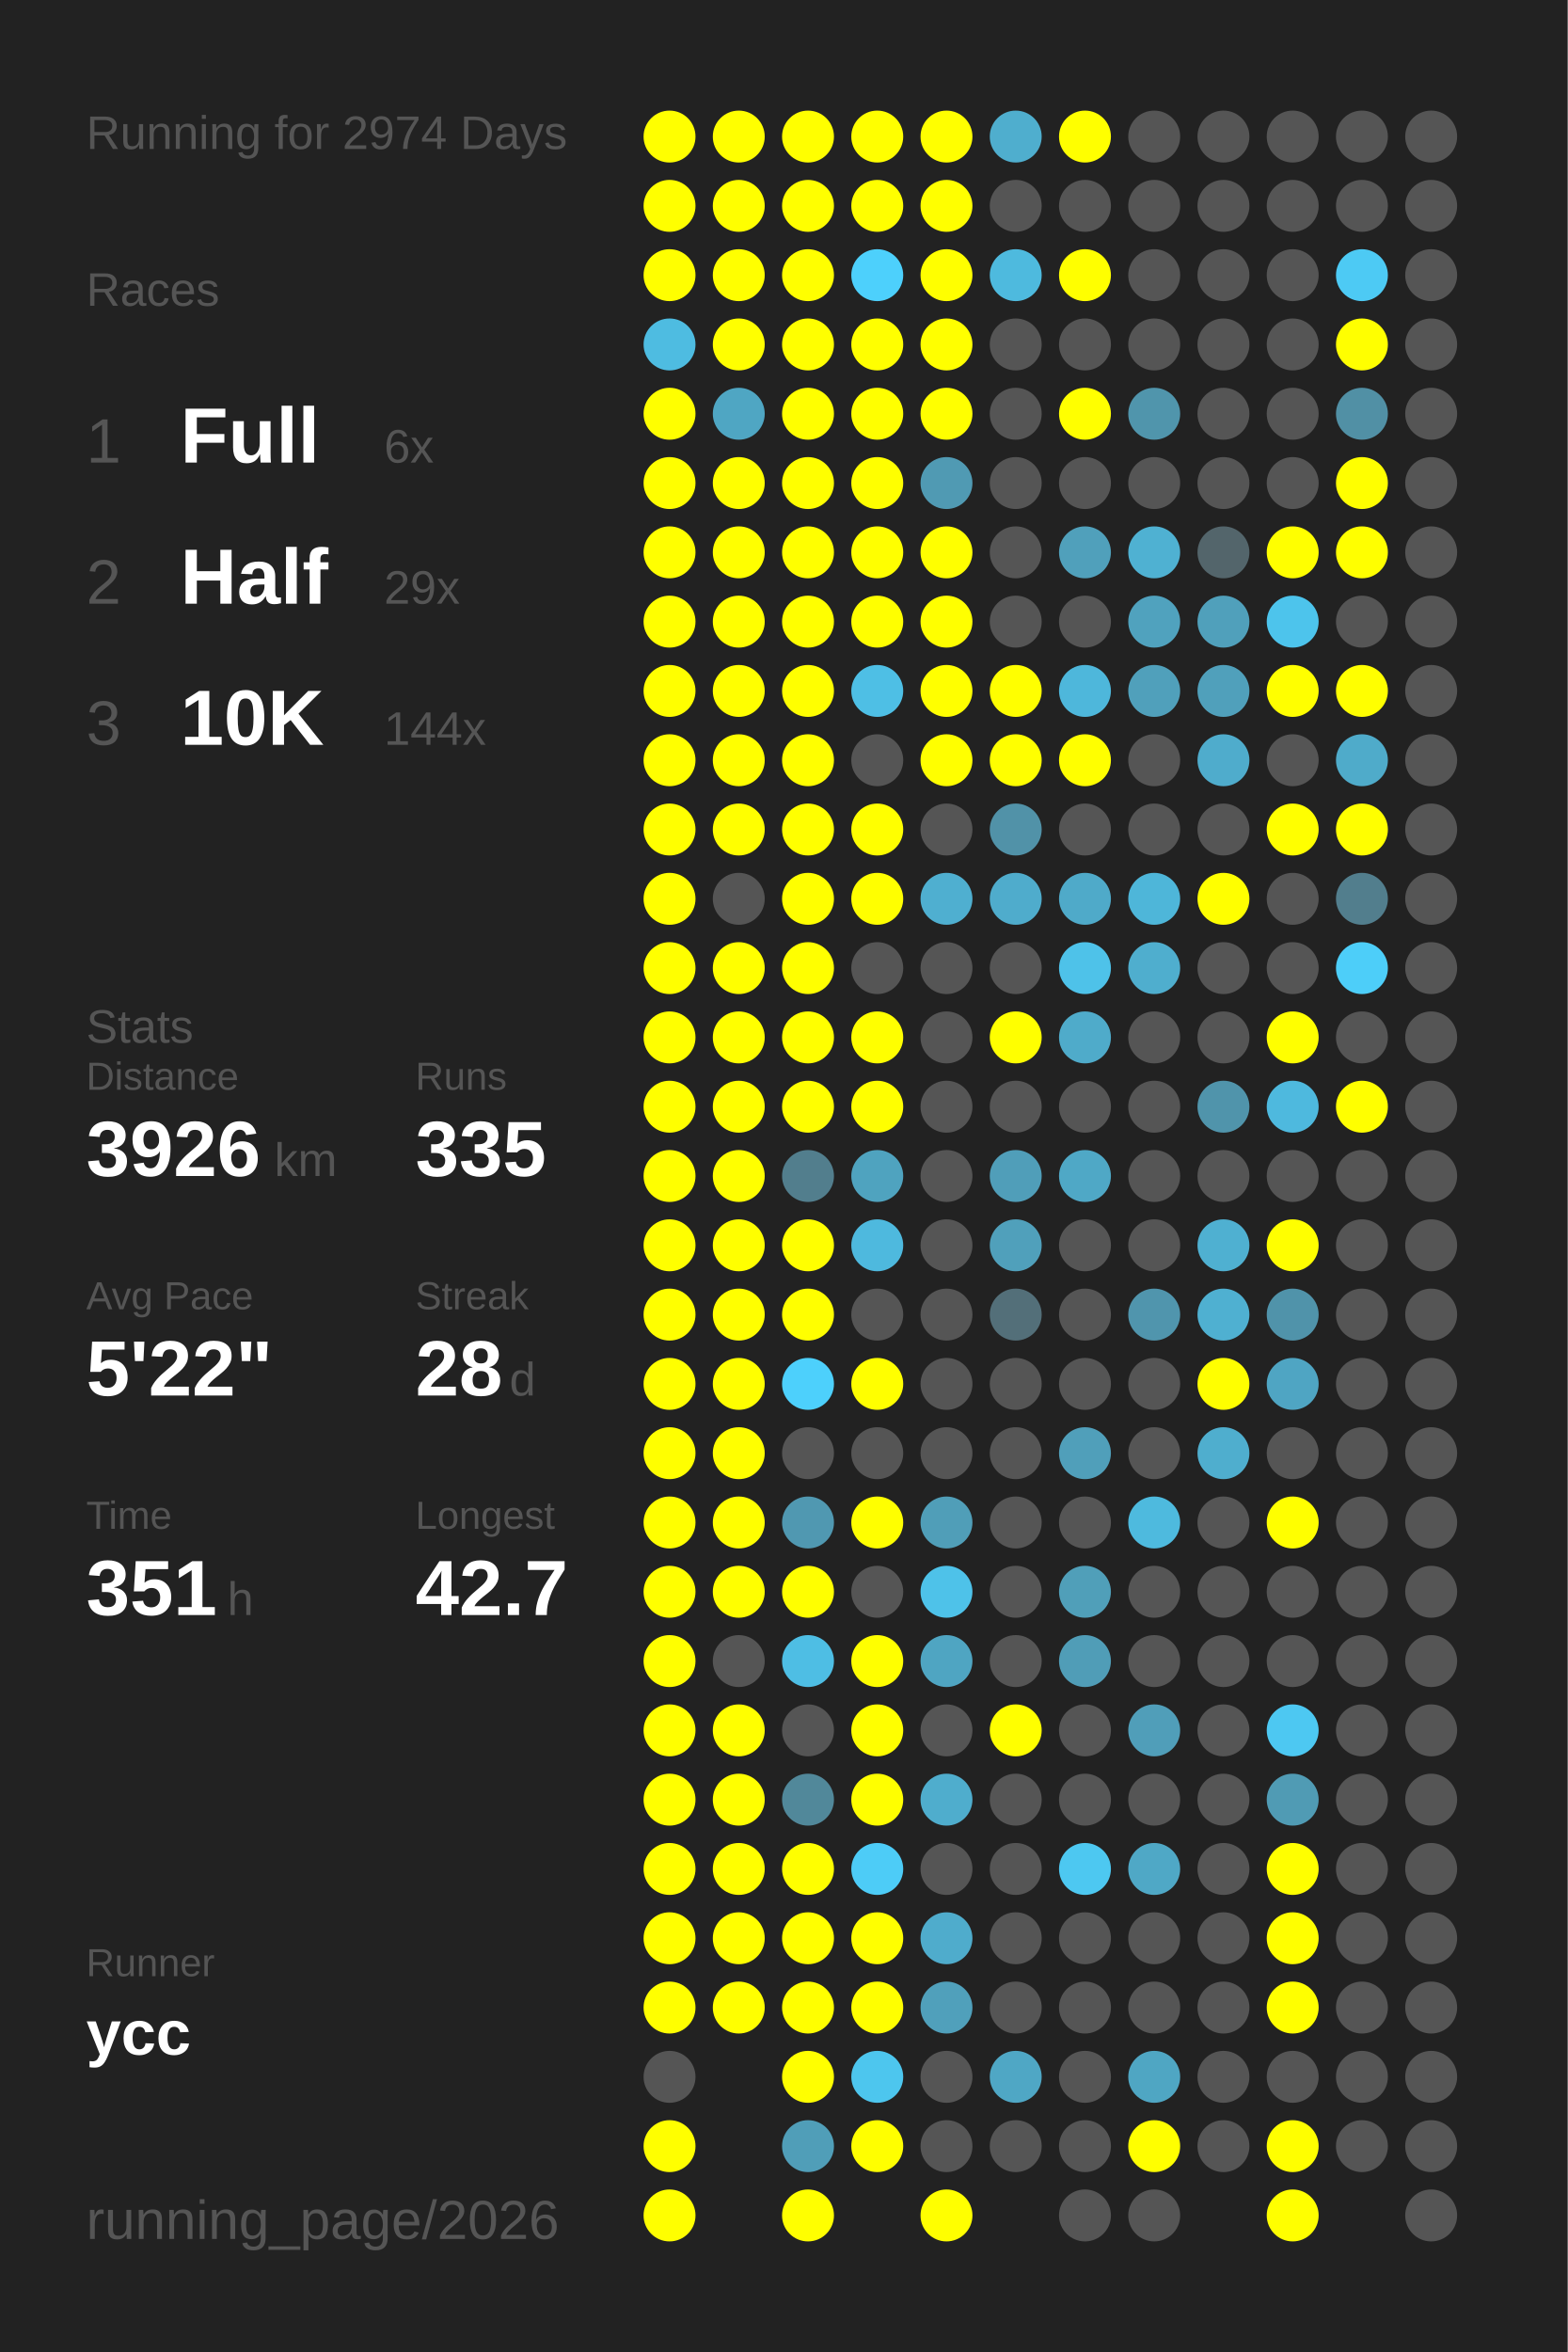
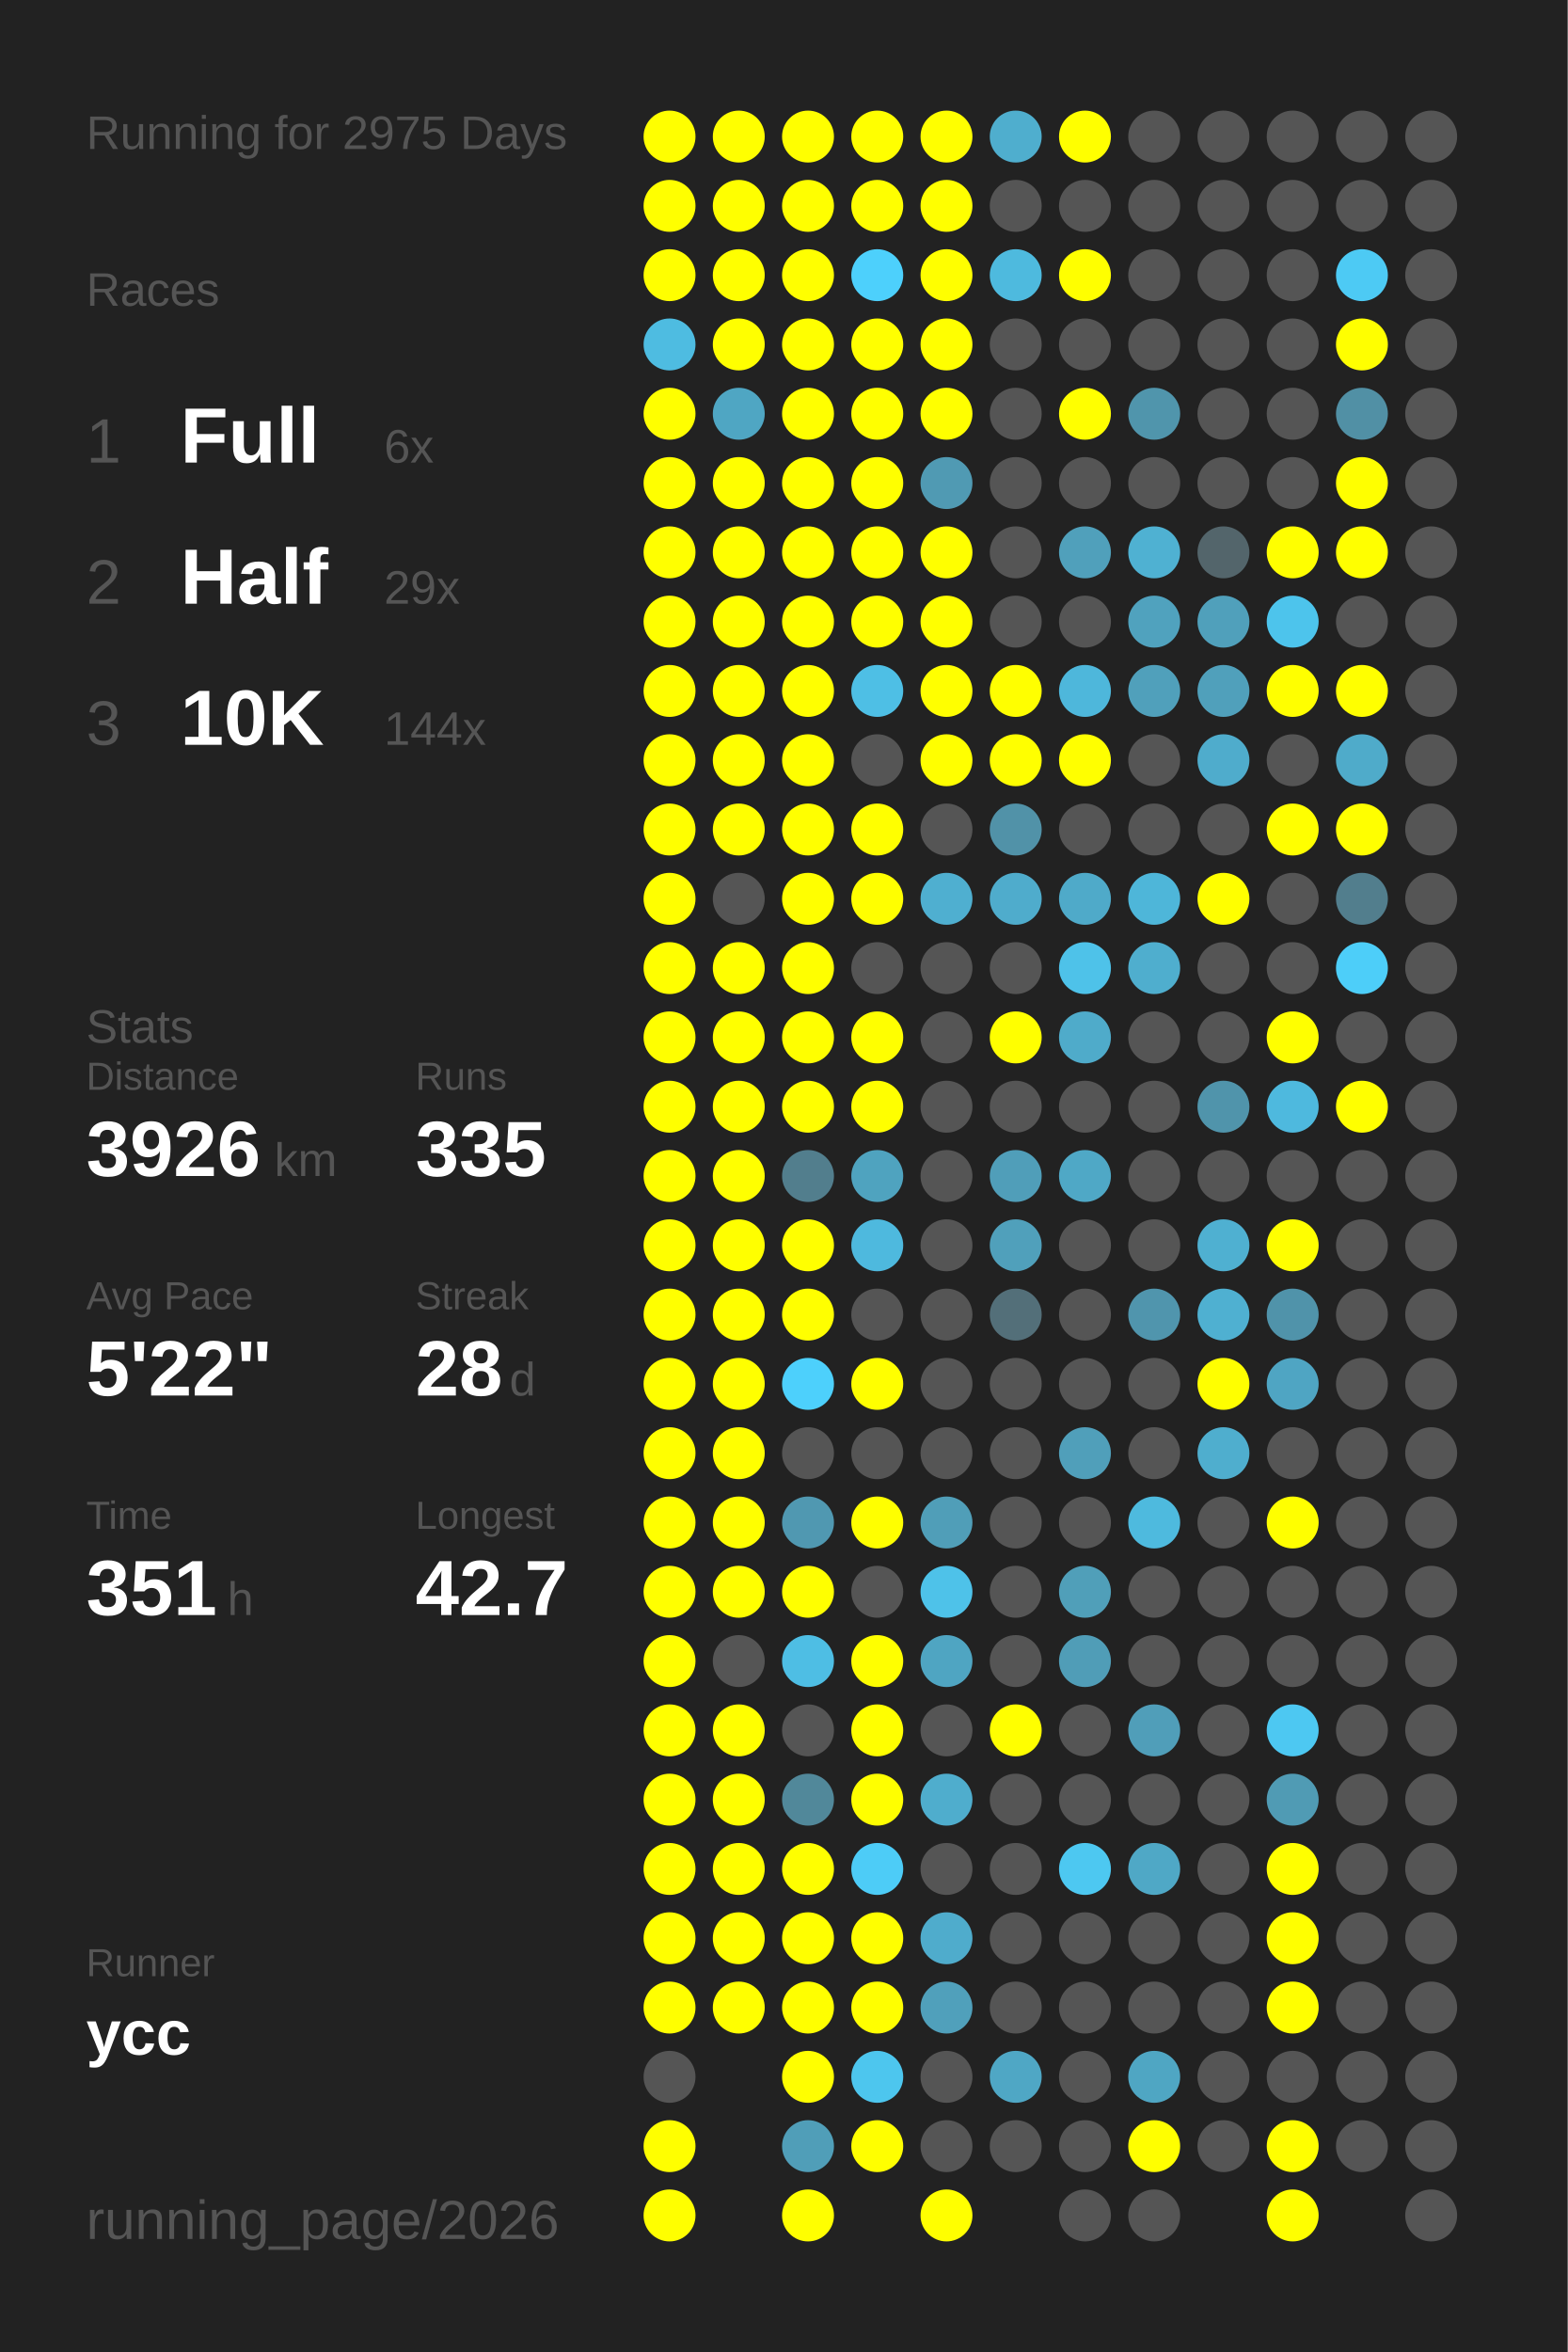
<svg xmlns="http://www.w3.org/2000/svg" baseProfile="full" height="300mm" version="1.1" viewBox="0,0,200,300" width="200mm">
  <defs />
  <rect fill="#222222" height="300" width="200" x="0" y="0" />
-   <text fill="#555555" style="font-size:6px; font-family:Arial;" x="11" y="19">Running for 2974 Days</text>
+   <text fill="#555555" style="font-size:6px; font-family:Arial;" x="11" y="19">Running for 2975 Days</text>
  <text fill="#555555" style="font-size:6px; font-family:Arial;" x="11" y="39">Races</text>
  <text fill="#555555" style="font-size:8px; font-family:Arial;" x="11" y="59">1</text>
  <text fill="#FFFFFF" style="font-size:10px; font-family:Arial; font-weight:bold;" x="23" y="59">Full</text>
  <text fill="#555555" style="font-size:6px; font-family:Arial;" x="49" y="59">6x</text>
  <text fill="#555555" style="font-size:8px; font-family:Arial;" x="11" y="77">2</text>
  <text fill="#FFFFFF" style="font-size:10px; font-family:Arial; font-weight:bold;" x="23" y="77">Half</text>
  <text fill="#555555" style="font-size:6px; font-family:Arial;" x="49" y="77">29x</text>
  <text fill="#555555" style="font-size:8px; font-family:Arial;" x="11" y="95">3</text>
  <text fill="#FFFFFF" style="font-size:10px; font-family:Arial; font-weight:bold;" x="23" y="95">10K</text>
  <text fill="#555555" style="font-size:6px; font-family:Arial;" x="49" y="95">144x</text>
  <text fill="#555555" style="font-size:6px; font-family:Arial;" x="11" y="133">Stats</text>
  <text fill="#555555" style="font-size:5px; font-family:Arial;" x="11" y="139">Distance</text>
  <text fill="#FFFFFF" style="font-size:10px; font-family:Arial; font-weight:bold;" x="11" y="150">3926</text>
  <text fill="#555555" style="font-size:6px; font-family:Arial;" x="35" y="150">km</text>
  <text fill="#555555" style="font-size:5px; font-family:Arial;" x="53" y="139">Runs</text>
  <text fill="#FFFFFF" style="font-size:10px; font-family:Arial; font-weight:bold;" x="53" y="150">335</text>
  <text fill="#555555" style="font-size:5px; font-family:Arial;" x="11" y="167">Avg Pace</text>
  <text fill="#FFFFFF" style="font-size:10px; font-family:Arial; font-weight:bold;" x="11" y="178">5'22"</text>
  <text fill="#555555" style="font-size:5px; font-family:Arial;" x="53" y="167">Streak</text>
  <text fill="#FFFFFF" style="font-size:10px; font-family:Arial; font-weight:bold;" x="53" y="178">28</text>
  <text fill="#555555" style="font-size:6px; font-family:Arial;" x="65" y="178">d</text>
  <text fill="#555555" style="font-size:5px; font-family:Arial;" x="11" y="195">Time</text>
  <text fill="#FFFFFF" style="font-size:10px; font-family:Arial; font-weight:bold;" x="11" y="206">351</text>
  <text fill="#555555" style="font-size:6px; font-family:Arial;" x="29" y="206">h</text>
  <text fill="#555555" style="font-size:5px; font-family:Arial;" x="53" y="195">Longest</text>
  <text fill="#FFFFFF" style="font-size:10px; font-family:Arial; font-weight:bold;" x="53" y="206">42.7</text>
  <text fill="#555555" style="font-size:5px; font-family:Arial;" x="11" y="252.065">Runner</text>
  <text fill="#FFFFFF" style="font-size:8px; font-family:Arial; font-weight:bold;" x="11" y="262.065">ycc</text>
  <text fill="#555555" style="font-size:7px; font-family:Arial;" x="11" y="285.581">running_page/2026</text>
  <circle cx="85.417" cy="17.419" fill="#FFFF00" r="3.312" />
  <circle cx="85.417" cy="26.258" fill="#FFFF00" r="3.312" />
  <circle cx="85.417" cy="35.097" fill="#FFFF00" r="3.312" />
  <circle cx="85.417" cy="43.935" fill="#4ebce1" r="3.312" />
  <circle cx="85.417" cy="52.774" fill="#FFFF00" r="3.312" />
  <circle cx="85.417" cy="61.613" fill="#FFFF00" r="3.312" />
  <circle cx="85.417" cy="70.452" fill="#FFFF00" r="3.312" />
  <circle cx="85.417" cy="79.29" fill="#FFFF00" r="3.312" />
  <circle cx="85.417" cy="88.129" fill="#FFFF00" r="3.312" />
  <circle cx="85.417" cy="96.968" fill="#FFFF00" r="3.312" />
  <circle cx="85.417" cy="105.806" fill="#FFFF00" r="3.312" />
  <circle cx="85.417" cy="114.645" fill="#FFFF00" r="3.312" />
  <circle cx="85.417" cy="123.484" fill="#FFFF00" r="3.312" />
  <circle cx="85.417" cy="132.323" fill="#FFFF00" r="3.312" />
  <circle cx="85.417" cy="141.161" fill="#FFFF00" r="3.312" />
  <circle cx="85.417" cy="150" fill="#FFFF00" r="3.312" />
  <circle cx="85.417" cy="158.839" fill="#FFFF00" r="3.312" />
  <circle cx="85.417" cy="167.677" fill="#FFFF00" r="3.312" />
  <circle cx="85.417" cy="176.516" fill="#FFFF00" r="3.312" />
  <circle cx="85.417" cy="185.355" fill="#FFFF00" r="3.312" />
  <circle cx="85.417" cy="194.194" fill="#FFFF00" r="3.312" />
  <circle cx="85.417" cy="203.032" fill="#FFFF00" r="3.312" />
  <circle cx="85.417" cy="211.871" fill="#FFFF00" r="3.312" />
  <circle cx="85.417" cy="220.71" fill="#FFFF00" r="3.312" />
  <circle cx="85.417" cy="229.548" fill="#FFFF00" r="3.312" />
  <circle cx="85.417" cy="238.387" fill="#FFFF00" r="3.312" />
  <circle cx="85.417" cy="247.226" fill="#FFFF00" r="3.312" />
  <circle cx="85.417" cy="256.065" fill="#FFFF00" r="3.312" />
  <circle cx="85.417" cy="264.903" fill="#555555" r="3.312" />
  <circle cx="85.417" cy="273.742" fill="#FFFF00" r="3.312" />
  <circle cx="85.417" cy="282.581" fill="#FFFF00" r="3.312" />
  <circle cx="94.25" cy="17.419" fill="#FFFF00" r="3.312" />
  <circle cx="94.25" cy="26.258" fill="#FFFF00" r="3.312" />
  <circle cx="94.25" cy="35.097" fill="#FFFF00" r="3.312" />
  <circle cx="94.25" cy="43.935" fill="#FFFF00" r="3.312" />
  <circle cx="94.25" cy="52.774" fill="#4fa6c3" r="3.312" />
  <circle cx="94.25" cy="61.613" fill="#FFFF00" r="3.312" />
  <circle cx="94.25" cy="70.452" fill="#FFFF00" r="3.312" />
  <circle cx="94.25" cy="79.29" fill="#FFFF00" r="3.312" />
  <circle cx="94.25" cy="88.129" fill="#FFFF00" r="3.312" />
  <circle cx="94.25" cy="96.968" fill="#FFFF00" r="3.312" />
  <circle cx="94.25" cy="105.806" fill="#FFFF00" r="3.312" />
  <circle cx="94.25" cy="114.645" fill="#555555" r="3.312" />
  <circle cx="94.25" cy="123.484" fill="#FFFF00" r="3.312" />
  <circle cx="94.25" cy="132.323" fill="#FFFF00" r="3.312" />
  <circle cx="94.25" cy="141.161" fill="#FFFF00" r="3.312" />
  <circle cx="94.25" cy="150" fill="#FFFF00" r="3.312" />
  <circle cx="94.25" cy="158.839" fill="#FFFF00" r="3.312" />
  <circle cx="94.25" cy="167.677" fill="#FFFF00" r="3.312" />
  <circle cx="94.25" cy="176.516" fill="#FFFF00" r="3.312" />
  <circle cx="94.25" cy="185.355" fill="#FFFF00" r="3.312" />
  <circle cx="94.25" cy="194.194" fill="#FFFF00" r="3.312" />
  <circle cx="94.25" cy="203.032" fill="#FFFF00" r="3.312" />
  <circle cx="94.25" cy="211.871" fill="#555555" r="3.312" />
  <circle cx="94.25" cy="220.71" fill="#FFFF00" r="3.312" />
  <circle cx="94.25" cy="229.548" fill="#FFFF00" r="3.312" />
  <circle cx="94.25" cy="238.387" fill="#FFFF00" r="3.312" />
  <circle cx="94.25" cy="247.226" fill="#FFFF00" r="3.312" />
  <circle cx="94.25" cy="256.065" fill="#FFFF00" r="3.312" />
  <circle cx="103.083" cy="17.419" fill="#FFFF00" r="3.312" />
  <circle cx="103.083" cy="26.258" fill="#FFFF00" r="3.312" />
  <circle cx="103.083" cy="35.097" fill="#FFFF00" r="3.312" />
  <circle cx="103.083" cy="43.935" fill="#FFFF00" r="3.312" />
  <circle cx="103.083" cy="52.774" fill="#FFFF00" r="3.312" />
  <circle cx="103.083" cy="61.613" fill="#FFFF00" r="3.312" />
  <circle cx="103.083" cy="70.452" fill="#FFFF00" r="3.312" />
  <circle cx="103.083" cy="79.29" fill="#FFFF00" r="3.312" />
  <circle cx="103.083" cy="88.129" fill="#FFFF00" r="3.312" />
  <circle cx="103.083" cy="96.968" fill="#FFFF00" r="3.312" />
  <circle cx="103.083" cy="105.806" fill="#FFFF00" r="3.312" />
  <circle cx="103.083" cy="114.645" fill="#FFFF00" r="3.312" />
  <circle cx="103.083" cy="123.484" fill="#FFFF00" r="3.312" />
  <circle cx="103.083" cy="132.323" fill="#FFFF00" r="3.312" />
  <circle cx="103.083" cy="141.161" fill="#FFFF00" r="3.312" />
  <circle cx="103.083" cy="150" fill="#527e8d" r="3.312" />
  <circle cx="103.083" cy="158.839" fill="#FFFF00" r="3.312" />
  <circle cx="103.083" cy="167.677" fill="#FFFF00" r="3.312" />
  <circle cx="103.083" cy="176.516" fill="#4dd0fc" r="3.312" />
  <circle cx="103.083" cy="185.355" fill="#555555" r="3.312" />
  <circle cx="103.083" cy="194.194" fill="#5098b1" r="3.312" />
  <circle cx="103.083" cy="203.032" fill="#FFFF00" r="3.312" />
  <circle cx="103.083" cy="211.871" fill="#4ebee4" r="3.312" />
  <circle cx="103.083" cy="220.71" fill="#555555" r="3.312" />
  <circle cx="103.083" cy="229.548" fill="#51889a" r="3.312" />
  <circle cx="103.083" cy="238.387" fill="#FFFF00" r="3.312" />
  <circle cx="103.083" cy="247.226" fill="#FFFF00" r="3.312" />
  <circle cx="103.083" cy="256.065" fill="#FFFF00" r="3.312" />
  <circle cx="103.083" cy="264.903" fill="#FFFF00" r="3.312" />
  <circle cx="103.083" cy="273.742" fill="#509eb8" r="3.312" />
  <circle cx="103.083" cy="282.581" fill="#FFFF00" r="3.312" />
  <circle cx="111.917" cy="17.419" fill="#FFFF00" r="3.312" />
  <circle cx="111.917" cy="26.258" fill="#FFFF00" r="3.312" />
  <circle cx="111.917" cy="35.097" fill="#4dd0fc" r="3.312" />
  <circle cx="111.917" cy="43.935" fill="#FFFF00" r="3.312" />
  <circle cx="111.917" cy="52.774" fill="#FFFF00" r="3.312" />
  <circle cx="111.917" cy="61.613" fill="#FFFF00" r="3.312" />
  <circle cx="111.917" cy="70.452" fill="#FFFF00" r="3.312" />
  <circle cx="111.917" cy="79.29" fill="#FFFF00" r="3.312" />
  <circle cx="111.917" cy="88.129" fill="#4ebfe5" r="3.312" />
  <circle cx="111.917" cy="96.968" fill="#555555" r="3.312" />
  <circle cx="111.917" cy="105.806" fill="#FFFF00" r="3.312" />
  <circle cx="111.917" cy="114.645" fill="#FFFF00" r="3.312" />
  <circle cx="111.917" cy="123.484" fill="#555555" r="3.312" />
  <circle cx="111.917" cy="132.323" fill="#FFFF00" r="3.312" />
  <circle cx="111.917" cy="141.161" fill="#FFFF00" r="3.312" />
  <circle cx="111.917" cy="150" fill="#4fa3bf" r="3.312" />
  <circle cx="111.917" cy="158.839" fill="#4eb9de" r="3.312" />
  <circle cx="111.917" cy="167.677" fill="#555555" r="3.312" />
  <circle cx="111.917" cy="176.516" fill="#FFFF00" r="3.312" />
  <circle cx="111.917" cy="185.355" fill="#555555" r="3.312" />
  <circle cx="111.917" cy="194.194" fill="#FFFF00" r="3.312" />
  <circle cx="111.917" cy="203.032" fill="#555555" r="3.312" />
  <circle cx="111.917" cy="211.871" fill="#FFFF00" r="3.312" />
  <circle cx="111.917" cy="220.71" fill="#FFFF00" r="3.312" />
  <circle cx="111.917" cy="229.548" fill="#FFFF00" r="3.312" />
  <circle cx="111.917" cy="238.387" fill="#4dccf7" r="3.312" />
  <circle cx="111.917" cy="247.226" fill="#FFFF00" r="3.312" />
  <circle cx="111.917" cy="256.065" fill="#FFFF00" r="3.312" />
  <circle cx="111.917" cy="264.903" fill="#4dc6ee" r="3.312" />
  <circle cx="111.917" cy="273.742" fill="#FFFF00" r="3.312" />
  <circle cx="120.75" cy="17.419" fill="#FFFF00" r="3.312" />
  <circle cx="120.75" cy="26.258" fill="#FFFF00" r="3.312" />
  <circle cx="120.75" cy="35.097" fill="#FFFF00" r="3.312" />
  <circle cx="120.75" cy="43.935" fill="#FFFF00" r="3.312" />
  <circle cx="120.75" cy="52.774" fill="#FFFF00" r="3.312" />
  <circle cx="120.75" cy="61.613" fill="#509ab3" r="3.312" />
  <circle cx="120.75" cy="70.452" fill="#FFFF00" r="3.312" />
  <circle cx="120.75" cy="79.29" fill="#FFFF00" r="3.312" />
  <circle cx="120.75" cy="88.129" fill="#FFFF00" r="3.312" />
  <circle cx="120.75" cy="96.968" fill="#FFFF00" r="3.312" />
  <circle cx="120.75" cy="105.806" fill="#555555" r="3.312" />
  <circle cx="120.75" cy="114.645" fill="#4fafd0" r="3.312" />
  <circle cx="120.75" cy="123.484" fill="#555555" r="3.312" />
  <circle cx="120.75" cy="132.323" fill="#555555" r="3.312" />
  <circle cx="120.75" cy="141.161" fill="#555555" r="3.312" />
  <circle cx="120.75" cy="150" fill="#555555" r="3.312" />
  <circle cx="120.75" cy="158.839" fill="#555555" r="3.312" />
  <circle cx="120.75" cy="167.677" fill="#555555" r="3.312" />
  <circle cx="120.75" cy="176.516" fill="#555555" r="3.312" />
  <circle cx="120.75" cy="185.355" fill="#555555" r="3.312" />
  <circle cx="120.75" cy="194.194" fill="#509eb8" r="3.312" />
  <circle cx="120.75" cy="203.032" fill="#4ec2e9" r="3.312" />
  <circle cx="120.75" cy="211.871" fill="#4fa5c2" r="3.312" />
  <circle cx="120.75" cy="220.71" fill="#555555" r="3.312" />
  <circle cx="120.75" cy="229.548" fill="#4fadcd" r="3.312" />
  <circle cx="120.75" cy="238.387" fill="#555555" r="3.312" />
  <circle cx="120.75" cy="247.226" fill="#4faccc" r="3.312" />
  <circle cx="120.75" cy="256.065" fill="#50a0bb" r="3.312" />
  <circle cx="120.75" cy="264.903" fill="#555555" r="3.312" />
  <circle cx="120.75" cy="273.742" fill="#555555" r="3.312" />
  <circle cx="120.75" cy="282.581" fill="#FFFF00" r="3.312" />
  <circle cx="129.583" cy="17.419" fill="#4faece" r="3.312" />
  <circle cx="129.583" cy="26.258" fill="#555555" r="3.312" />
  <circle cx="129.583" cy="35.097" fill="#4ebade" r="3.312" />
  <circle cx="129.583" cy="43.935" fill="#555555" r="3.312" />
  <circle cx="129.583" cy="52.774" fill="#555555" r="3.312" />
  <circle cx="129.583" cy="61.613" fill="#555555" r="3.312" />
  <circle cx="129.583" cy="70.452" fill="#555555" r="3.312" />
  <circle cx="129.583" cy="79.29" fill="#555555" r="3.312" />
  <circle cx="129.583" cy="88.129" fill="#FFFF00" r="3.312" />
  <circle cx="129.583" cy="96.968" fill="#FFFF00" r="3.312" />
  <circle cx="129.583" cy="105.806" fill="#5192a8" r="3.312" />
  <circle cx="129.583" cy="114.645" fill="#4faccc" r="3.312" />
  <circle cx="129.583" cy="123.484" fill="#555555" r="3.312" />
  <circle cx="129.583" cy="132.323" fill="#FFFF00" r="3.312" />
  <circle cx="129.583" cy="141.161" fill="#555555" r="3.312" />
  <circle cx="129.583" cy="150" fill="#509eb9" r="3.312" />
  <circle cx="129.583" cy="158.839" fill="#50a0bb" r="3.312" />
  <circle cx="129.583" cy="167.677" fill="#536f79" r="3.312" />
  <circle cx="129.583" cy="176.516" fill="#555555" r="3.312" />
  <circle cx="129.583" cy="185.355" fill="#555555" r="3.312" />
  <circle cx="129.583" cy="194.194" fill="#555555" r="3.312" />
  <circle cx="129.583" cy="203.032" fill="#555555" r="3.312" />
  <circle cx="129.583" cy="211.871" fill="#555555" r="3.312" />
  <circle cx="129.583" cy="220.71" fill="#FFFF00" r="3.312" />
  <circle cx="129.583" cy="229.548" fill="#555555" r="3.312" />
  <circle cx="129.583" cy="238.387" fill="#555555" r="3.312" />
  <circle cx="129.583" cy="247.226" fill="#555555" r="3.312" />
  <circle cx="129.583" cy="256.065" fill="#555555" r="3.312" />
  <circle cx="129.583" cy="264.903" fill="#4fa7c5" r="3.312" />
  <circle cx="129.583" cy="273.742" fill="#555555" r="3.312" />
  <circle cx="138.417" cy="17.419" fill="#FFFF00" r="3.312" />
  <circle cx="138.417" cy="26.258" fill="#555555" r="3.312" />
  <circle cx="138.417" cy="35.097" fill="#FFFF00" r="3.312" />
  <circle cx="138.417" cy="43.935" fill="#555555" r="3.312" />
  <circle cx="138.417" cy="52.774" fill="#FFFF00" r="3.312" />
  <circle cx="138.417" cy="61.613" fill="#555555" r="3.312" />
  <circle cx="138.417" cy="70.452" fill="#50a0bb" r="3.312" />
  <circle cx="138.417" cy="79.29" fill="#555555" r="3.312" />
  <circle cx="138.417" cy="88.129" fill="#4eb7db" r="3.312" />
  <circle cx="138.417" cy="96.968" fill="#FFFF00" r="3.312" />
  <circle cx="138.417" cy="105.806" fill="#555555" r="3.312" />
  <circle cx="138.417" cy="114.645" fill="#4faac9" r="3.312" />
  <circle cx="138.417" cy="123.484" fill="#4ec2e9" r="3.312" />
  <circle cx="138.417" cy="132.323" fill="#4fabca" r="3.312" />
  <circle cx="138.417" cy="141.161" fill="#555555" r="3.312" />
  <circle cx="138.417" cy="150" fill="#4fa8c6" r="3.312" />
  <circle cx="138.417" cy="158.839" fill="#555555" r="3.312" />
  <circle cx="138.417" cy="167.677" fill="#555555" r="3.312" />
  <circle cx="138.417" cy="176.516" fill="#555555" r="3.312" />
  <circle cx="138.417" cy="185.355" fill="#509fba" r="3.312" />
  <circle cx="138.417" cy="194.194" fill="#555555" r="3.312" />
  <circle cx="138.417" cy="203.032" fill="#509fb9" r="3.312" />
  <circle cx="138.417" cy="211.871" fill="#509db7" r="3.312" />
  <circle cx="138.417" cy="220.71" fill="#555555" r="3.312" />
  <circle cx="138.417" cy="229.548" fill="#555555" r="3.312" />
  <circle cx="138.417" cy="238.387" fill="#4dc8f1" r="3.312" />
  <circle cx="138.417" cy="247.226" fill="#555555" r="3.312" />
  <circle cx="138.417" cy="256.065" fill="#555555" r="3.312" />
  <circle cx="138.417" cy="264.903" fill="#555555" r="3.312" />
  <circle cx="138.417" cy="273.742" fill="#555555" r="3.312" />
  <circle cx="138.417" cy="282.581" fill="#555555" r="3.312" />
  <circle cx="147.25" cy="17.419" fill="#555555" r="3.312" />
  <circle cx="147.25" cy="26.258" fill="#555555" r="3.312" />
  <circle cx="147.25" cy="35.097" fill="#555555" r="3.312" />
  <circle cx="147.25" cy="43.935" fill="#555555" r="3.312" />
  <circle cx="147.25" cy="52.774" fill="#5095ac" r="3.312" />
  <circle cx="147.25" cy="61.613" fill="#555555" r="3.312" />
  <circle cx="147.25" cy="70.452" fill="#4fb1d2" r="3.312" />
  <circle cx="147.25" cy="79.29" fill="#50a2be" r="3.312" />
  <circle cx="147.25" cy="88.129" fill="#50a0bb" r="3.312" />
  <circle cx="147.25" cy="96.968" fill="#555555" r="3.312" />
  <circle cx="147.25" cy="105.806" fill="#555555" r="3.312" />
  <circle cx="147.25" cy="114.645" fill="#4eb6d9" r="3.312" />
  <circle cx="147.25" cy="123.484" fill="#4faece" r="3.312" />
  <circle cx="147.25" cy="132.323" fill="#555555" r="3.312" />
  <circle cx="147.25" cy="141.161" fill="#555555" r="3.312" />
  <circle cx="147.25" cy="150" fill="#555555" r="3.312" />
  <circle cx="147.25" cy="158.839" fill="#555555" r="3.312" />
  <circle cx="147.25" cy="167.677" fill="#5095ad" r="3.312" />
  <circle cx="147.25" cy="176.516" fill="#555555" r="3.312" />
  <circle cx="147.25" cy="185.355" fill="#555555" r="3.312" />
  <circle cx="147.25" cy="194.194" fill="#4ebade" r="3.312" />
  <circle cx="147.25" cy="203.032" fill="#555555" r="3.312" />
  <circle cx="147.25" cy="211.871" fill="#555555" r="3.312" />
  <circle cx="147.25" cy="220.71" fill="#509eb9" r="3.312" />
  <circle cx="147.25" cy="229.548" fill="#555555" r="3.312" />
  <circle cx="147.25" cy="238.387" fill="#4fa8c6" r="3.312" />
  <circle cx="147.25" cy="247.226" fill="#555555" r="3.312" />
  <circle cx="147.25" cy="256.065" fill="#555555" r="3.312" />
  <circle cx="147.25" cy="264.903" fill="#4fa6c3" r="3.312" />
  <circle cx="147.25" cy="273.742" fill="#FFFF00" r="3.312" />
  <circle cx="147.25" cy="282.581" fill="#555555" r="3.312" />
  <circle cx="156.083" cy="17.419" fill="#555555" r="3.312" />
  <circle cx="156.083" cy="26.258" fill="#555555" r="3.312" />
  <circle cx="156.083" cy="35.097" fill="#555555" r="3.312" />
  <circle cx="156.083" cy="43.935" fill="#555555" r="3.312" />
  <circle cx="156.083" cy="52.774" fill="#555555" r="3.312" />
  <circle cx="156.083" cy="61.613" fill="#555555" r="3.312" />
  <circle cx="156.083" cy="70.452" fill="#53656b" r="3.312" />
  <circle cx="156.083" cy="79.29" fill="#50a0bb" r="3.312" />
  <circle cx="156.083" cy="88.129" fill="#50a0bb" r="3.312" />
  <circle cx="156.083" cy="96.968" fill="#4faccc" r="3.312" />
  <circle cx="156.083" cy="105.806" fill="#555555" r="3.312" />
  <circle cx="156.083" cy="114.645" fill="#FFFF00" r="3.312" />
  <circle cx="156.083" cy="123.484" fill="#555555" r="3.312" />
  <circle cx="156.083" cy="132.323" fill="#555555" r="3.312" />
  <circle cx="156.083" cy="141.161" fill="#5094ab" r="3.312" />
  <circle cx="156.083" cy="150" fill="#555555" r="3.312" />
  <circle cx="156.083" cy="158.839" fill="#4fb0d1" r="3.312" />
  <circle cx="156.083" cy="167.677" fill="#4fb0d1" r="3.312" />
  <circle cx="156.083" cy="176.516" fill="#FFFF00" r="3.312" />
  <circle cx="156.083" cy="185.355" fill="#4faece" r="3.312" />
  <circle cx="156.083" cy="194.194" fill="#555555" r="3.312" />
  <circle cx="156.083" cy="203.032" fill="#555555" r="3.312" />
  <circle cx="156.083" cy="211.871" fill="#555555" r="3.312" />
  <circle cx="156.083" cy="220.71" fill="#555555" r="3.312" />
  <circle cx="156.083" cy="229.548" fill="#555555" r="3.312" />
  <circle cx="156.083" cy="238.387" fill="#555555" r="3.312" />
  <circle cx="156.083" cy="247.226" fill="#555555" r="3.312" />
  <circle cx="156.083" cy="256.065" fill="#555555" r="3.312" />
  <circle cx="156.083" cy="264.903" fill="#555555" r="3.312" />
  <circle cx="156.083" cy="273.742" fill="#555555" r="3.312" />
  <circle cx="164.917" cy="17.419" fill="#555555" r="3.312" />
  <circle cx="164.917" cy="26.258" fill="#555555" r="3.312" />
  <circle cx="164.917" cy="35.097" fill="#555555" r="3.312" />
  <circle cx="164.917" cy="43.935" fill="#555555" r="3.312" />
  <circle cx="164.917" cy="52.774" fill="#555555" r="3.312" />
  <circle cx="164.917" cy="61.613" fill="#555555" r="3.312" />
  <circle cx="164.917" cy="70.452" fill="#FFFF00" r="3.312" />
  <circle cx="164.917" cy="79.29" fill="#4dc4ec" r="3.312" />
  <circle cx="164.917" cy="88.129" fill="#FFFF00" r="3.312" />
  <circle cx="164.917" cy="96.968" fill="#555555" r="3.312" />
  <circle cx="164.917" cy="105.806" fill="#FFFF00" r="3.312" />
  <circle cx="164.917" cy="114.645" fill="#555555" r="3.312" />
  <circle cx="164.917" cy="123.484" fill="#555555" r="3.312" />
  <circle cx="164.917" cy="132.323" fill="#FFFF00" r="3.312" />
  <circle cx="164.917" cy="141.161" fill="#4eb9de" r="3.312" />
  <circle cx="164.917" cy="150" fill="#555555" r="3.312" />
  <circle cx="164.917" cy="158.839" fill="#FFFF00" r="3.312" />
  <circle cx="164.917" cy="167.677" fill="#5093aa" r="3.312" />
  <circle cx="164.917" cy="176.516" fill="#4fa5c3" r="3.312" />
  <circle cx="164.917" cy="185.355" fill="#555555" r="3.312" />
  <circle cx="164.917" cy="194.194" fill="#FFFF00" r="3.312" />
  <circle cx="164.917" cy="203.032" fill="#555555" r="3.312" />
  <circle cx="164.917" cy="211.871" fill="#555555" r="3.312" />
  <circle cx="164.917" cy="220.71" fill="#4dc8f2" r="3.312" />
  <circle cx="164.917" cy="229.548" fill="#509bb4" r="3.312" />
  <circle cx="164.917" cy="238.387" fill="#FFFF00" r="3.312" />
  <circle cx="164.917" cy="247.226" fill="#FFFF00" r="3.312" />
  <circle cx="164.917" cy="256.065" fill="#FFFF00" r="3.312" />
  <circle cx="164.917" cy="264.903" fill="#555555" r="3.312" />
  <circle cx="164.917" cy="273.742" fill="#FFFF00" r="3.312" />
  <circle cx="164.917" cy="282.581" fill="#FFFF00" r="3.312" />
  <circle cx="173.75" cy="17.419" fill="#555555" r="3.312" />
  <circle cx="173.75" cy="26.258" fill="#555555" r="3.312" />
  <circle cx="173.75" cy="35.097" fill="#4dcaf4" r="3.312" />
  <circle cx="173.75" cy="43.935" fill="#FFFF00" r="3.312" />
  <circle cx="173.75" cy="52.774" fill="#5190a5" r="3.312" />
  <circle cx="173.75" cy="61.613" fill="#FFFF00" r="3.312" />
  <circle cx="173.75" cy="70.452" fill="#FFFF00" r="3.312" />
  <circle cx="173.75" cy="79.29" fill="#555555" r="3.312" />
  <circle cx="173.75" cy="88.129" fill="#FFFF00" r="3.312" />
  <circle cx="173.75" cy="96.968" fill="#4fabca" r="3.312" />
  <circle cx="173.75" cy="105.806" fill="#FFFF00" r="3.312" />
  <circle cx="173.75" cy="114.645" fill="#527e8d" r="3.312" />
  <circle cx="173.75" cy="123.484" fill="#4dcef9" r="3.312" />
  <circle cx="173.75" cy="132.323" fill="#555555" r="3.312" />
  <circle cx="173.75" cy="141.161" fill="#FFFF00" r="3.312" />
  <circle cx="173.75" cy="150" fill="#555555" r="3.312" />
  <circle cx="173.75" cy="158.839" fill="#555555" r="3.312" />
  <circle cx="173.75" cy="167.677" fill="#555555" r="3.312" />
  <circle cx="173.75" cy="176.516" fill="#555555" r="3.312" />
  <circle cx="173.75" cy="185.355" fill="#555555" r="3.312" />
  <circle cx="173.75" cy="194.194" fill="#555555" r="3.312" />
  <circle cx="173.75" cy="203.032" fill="#555555" r="3.312" />
  <circle cx="173.75" cy="211.871" fill="#555555" r="3.312" />
  <circle cx="173.75" cy="220.71" fill="#555555" r="3.312" />
  <circle cx="173.75" cy="229.548" fill="#555555" r="3.312" />
  <circle cx="173.75" cy="238.387" fill="#555555" r="3.312" />
  <circle cx="173.75" cy="247.226" fill="#555555" r="3.312" />
  <circle cx="173.75" cy="256.065" fill="#555555" r="3.312" />
  <circle cx="173.75" cy="264.903" fill="#555555" r="3.312" />
  <circle cx="173.75" cy="273.742" fill="#555555" r="3.312" />
  <circle cx="182.583" cy="17.419" fill="#555555" r="3.312" />
  <circle cx="182.583" cy="26.258" fill="#555555" r="3.312" />
  <circle cx="182.583" cy="35.097" fill="#555555" r="3.312" />
  <circle cx="182.583" cy="43.935" fill="#555555" r="3.312" />
  <circle cx="182.583" cy="52.774" fill="#555555" r="3.312" />
  <circle cx="182.583" cy="61.613" fill="#555555" r="3.312" />
  <circle cx="182.583" cy="70.452" fill="#555555" r="3.312" />
  <circle cx="182.583" cy="79.29" fill="#555555" r="3.312" />
  <circle cx="182.583" cy="88.129" fill="#555555" r="3.312" />
  <circle cx="182.583" cy="96.968" fill="#555555" r="3.312" />
  <circle cx="182.583" cy="105.806" fill="#555555" r="3.312" />
  <circle cx="182.583" cy="114.645" fill="#555555" r="3.312" />
  <circle cx="182.583" cy="123.484" fill="#555555" r="3.312" />
  <circle cx="182.583" cy="132.323" fill="#555555" r="3.312" />
  <circle cx="182.583" cy="141.161" fill="#555555" r="3.312" />
  <circle cx="182.583" cy="150" fill="#555555" r="3.312" />
  <circle cx="182.583" cy="158.839" fill="#555555" r="3.312" />
  <circle cx="182.583" cy="167.677" fill="#555555" r="3.312" />
  <circle cx="182.583" cy="176.516" fill="#555555" r="3.312" />
  <circle cx="182.583" cy="185.355" fill="#555555" r="3.312" />
  <circle cx="182.583" cy="194.194" fill="#555555" r="3.312" />
  <circle cx="182.583" cy="203.032" fill="#555555" r="3.312" />
  <circle cx="182.583" cy="211.871" fill="#555555" r="3.312" />
  <circle cx="182.583" cy="220.71" fill="#555555" r="3.312" />
  <circle cx="182.583" cy="229.548" fill="#555555" r="3.312" />
  <circle cx="182.583" cy="238.387" fill="#555555" r="3.312" />
  <circle cx="182.583" cy="247.226" fill="#555555" r="3.312" />
  <circle cx="182.583" cy="256.065" fill="#555555" r="3.312" />
  <circle cx="182.583" cy="264.903" fill="#555555" r="3.312" />
  <circle cx="182.583" cy="273.742" fill="#555555" r="3.312" />
  <circle cx="182.583" cy="282.581" fill="#555555" r="3.312" />
</svg>
